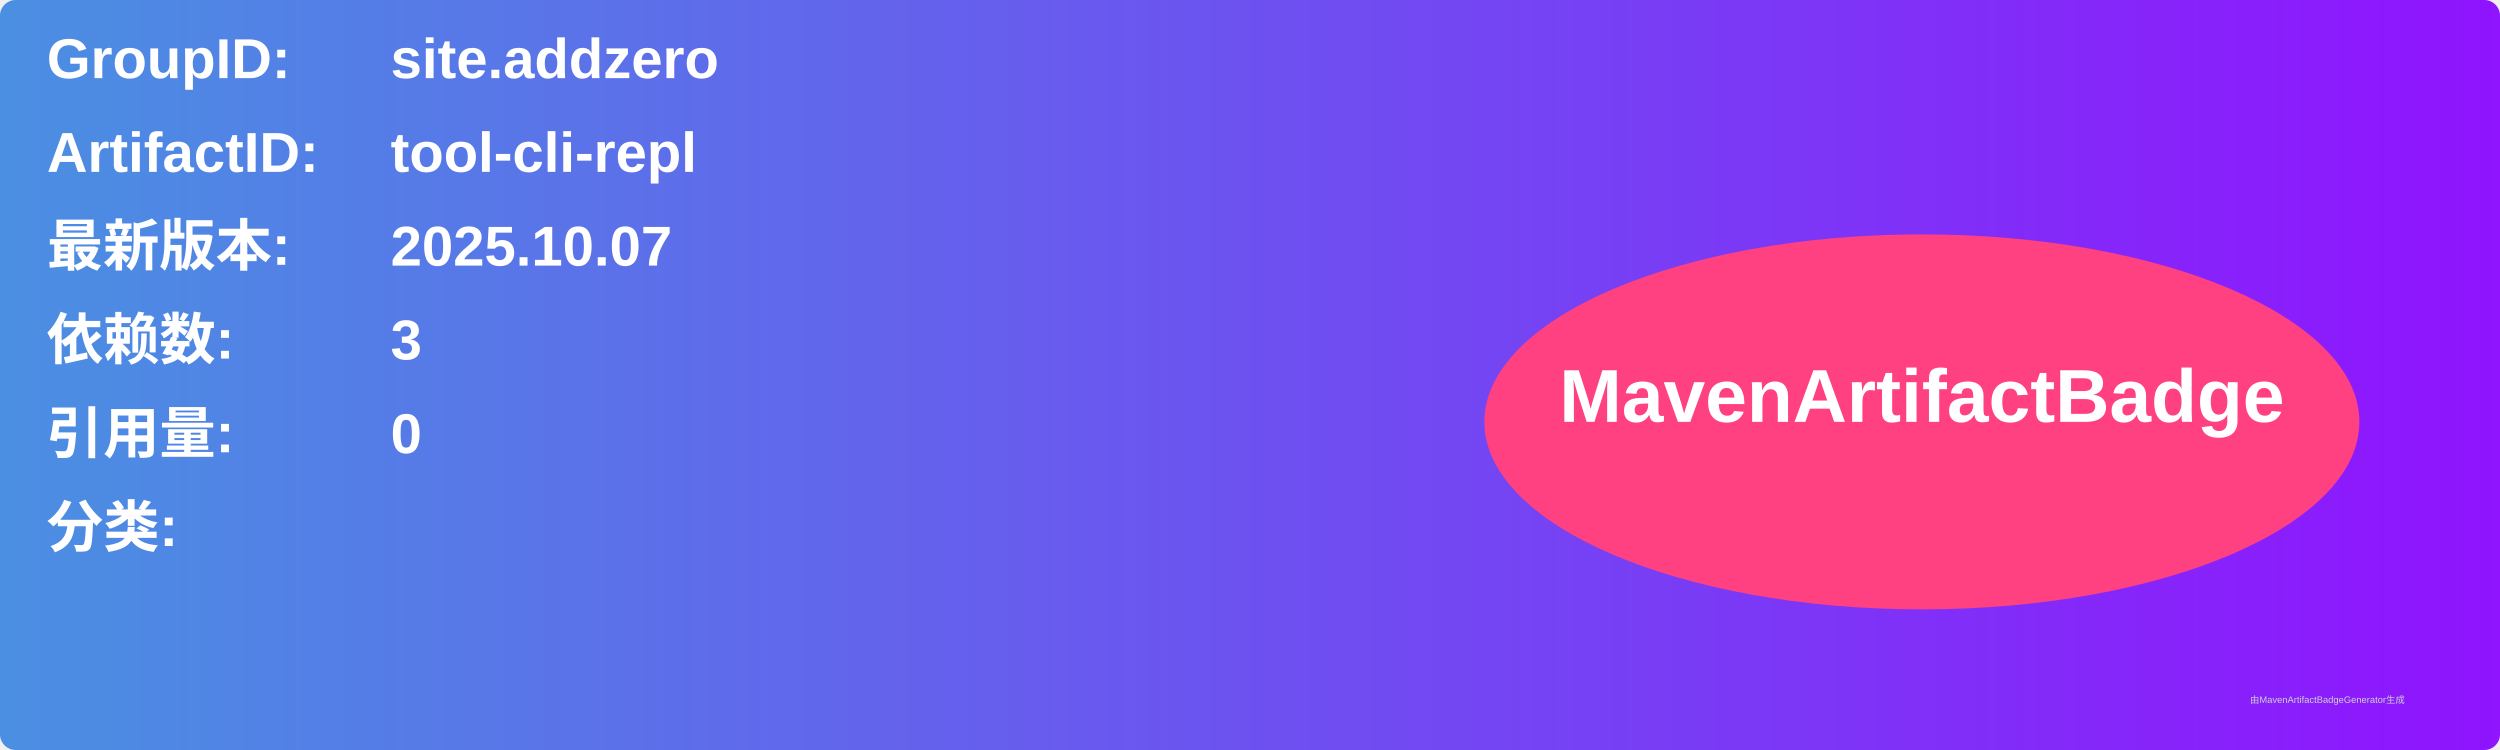
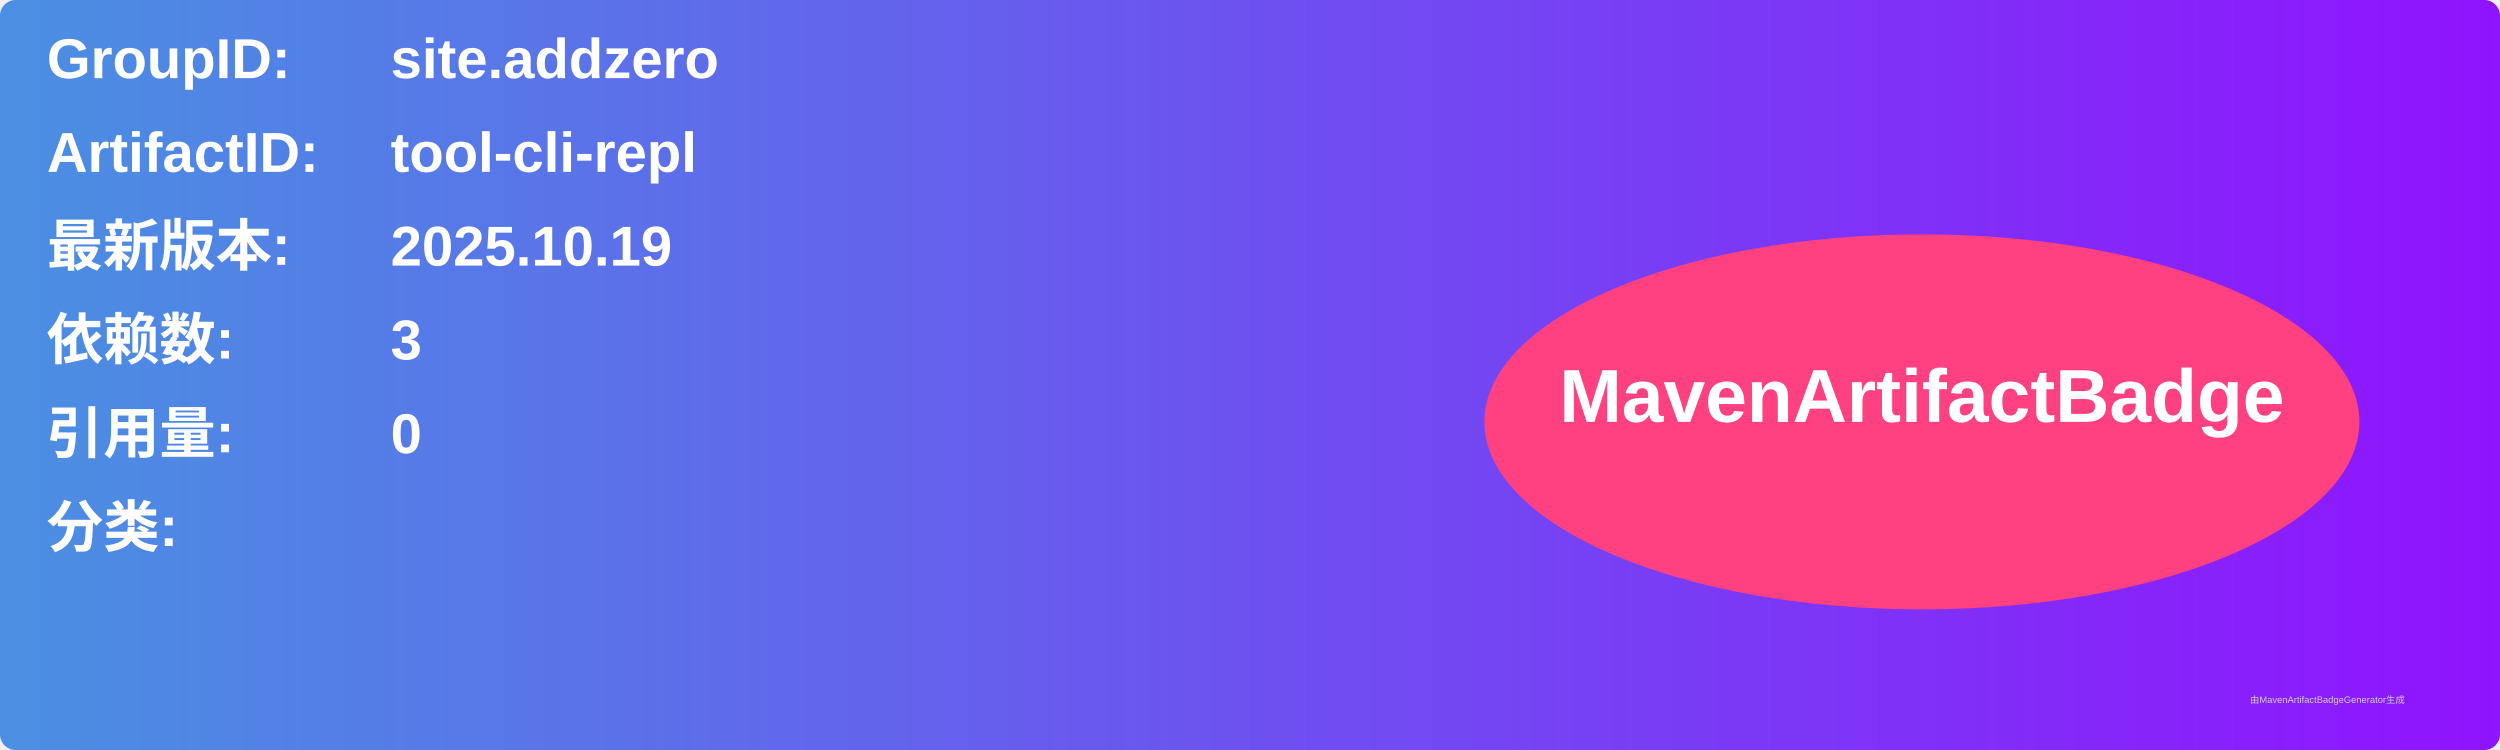
<svg xmlns="http://www.w3.org/2000/svg" width="800" height="240" viewBox="0 0 800 240">
  <linearGradient id="grad" x1="0%" y1="0%" x2="100%" y2="0%">
    <stop offset="0%" stop-color="#4a90e2" />
    <stop offset="100%" stop-color="#9013fe" />
  </linearGradient>
  <rect width="100%" height="100%" rx="5" ry="5" fill="url(#grad)" />
  <g transform="translate(15, 15)">
    <text x="0" y="10" font-family="Arial" font-size="18" fill="white" font-weight="bold" width="260">GroupID:</text>
    <text x="110" y="10" font-family="Arial" font-size="18" fill="white" font-weight="bold" width="460">site.addzero</text>
    <text x="0" y="40" font-family="Arial" font-size="18" fill="white" font-weight="bold" width="260">ArtifactID:</text>
    <text x="110" y="40" font-family="Arial" font-size="18" fill="white" font-weight="bold" width="460">tool-cli-repl</text>
    <text x="0" y="70" font-family="Arial" font-size="18" fill="white" font-weight="bold">最新版本:</text>
    <text x="110" y="70" font-family="Arial" font-size="18" fill="white" font-weight="bold">
-       <tspan font-weight="bold">2025.10.07</tspan>
+       <tspan font-weight="bold">2025.10.19</tspan>
    </text>
    <text x="0" y="100" font-family="Arial" font-size="18" fill="white" font-weight="bold">依赖数: </text>
    <text x="110" y="100" font-family="Arial" font-size="18" fill="white">
      <tspan font-weight="bold">3</tspan>
    </text>
    <text x="0" y="130" font-family="Arial" font-size="18" fill="white" font-weight="bold">引用量: </text>
    <text x="110" y="130" font-family="Arial" font-size="18" fill="white">
      <tspan font-weight="bold">0</tspan>
    </text>
    <text x="0" y="160" font-family="Arial" font-size="18" fill="white" font-weight="bold">分类:</text>
    <text x="10" y="190" font-family="Arial" font-size="10" fill="white">
      <tspan font-weight="bold" />
    </text>
    <ellipse cx="600" cy="120" rx="140" ry="60" fill="#ff4081" />
    <text x="600" y="120" text-anchor="middle" font-family="Arial" font-size="24" fill="white" font-weight="bold">MavenArtifactBadge</text>
  </g>
  <text x="720" y="225" font-family="Arial" font-size="3" fill="#d0d0d0">由MavenArtifactBadgeGenerator生成</text>
</svg>
